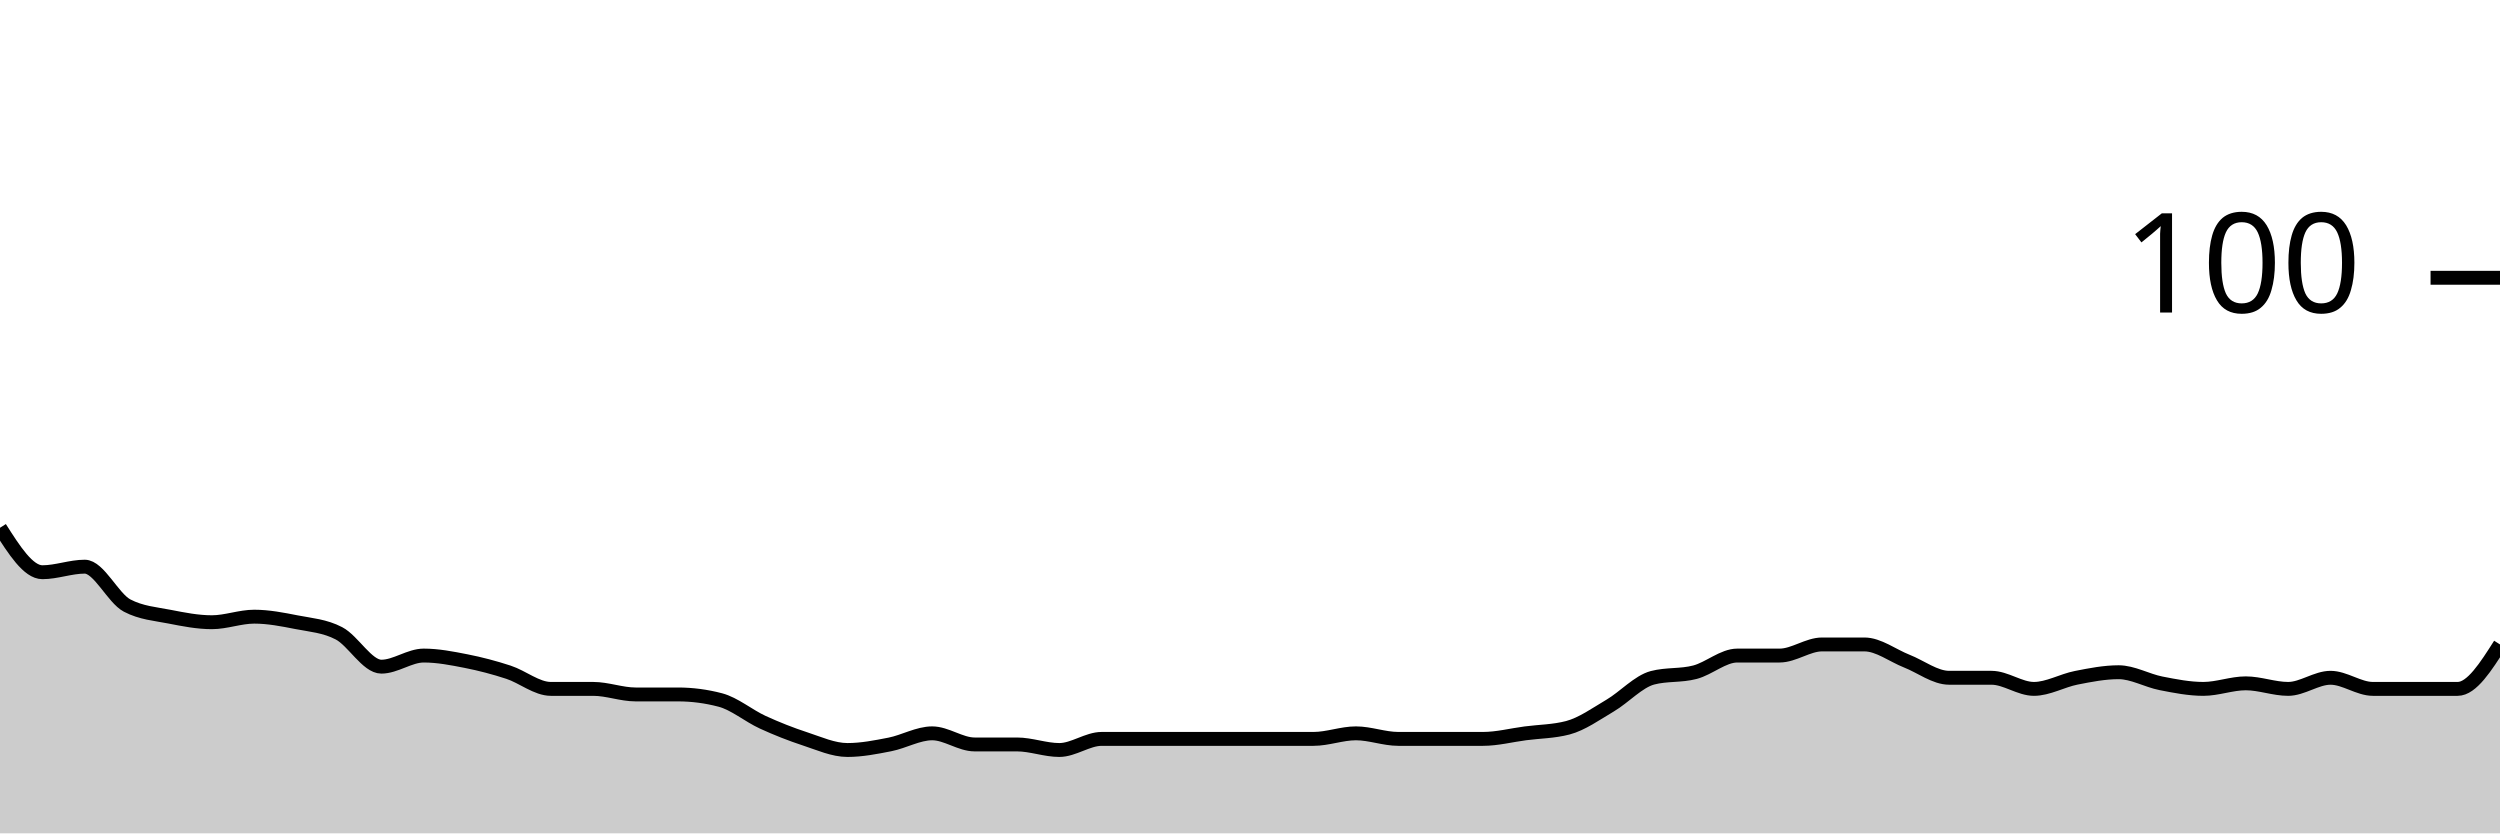
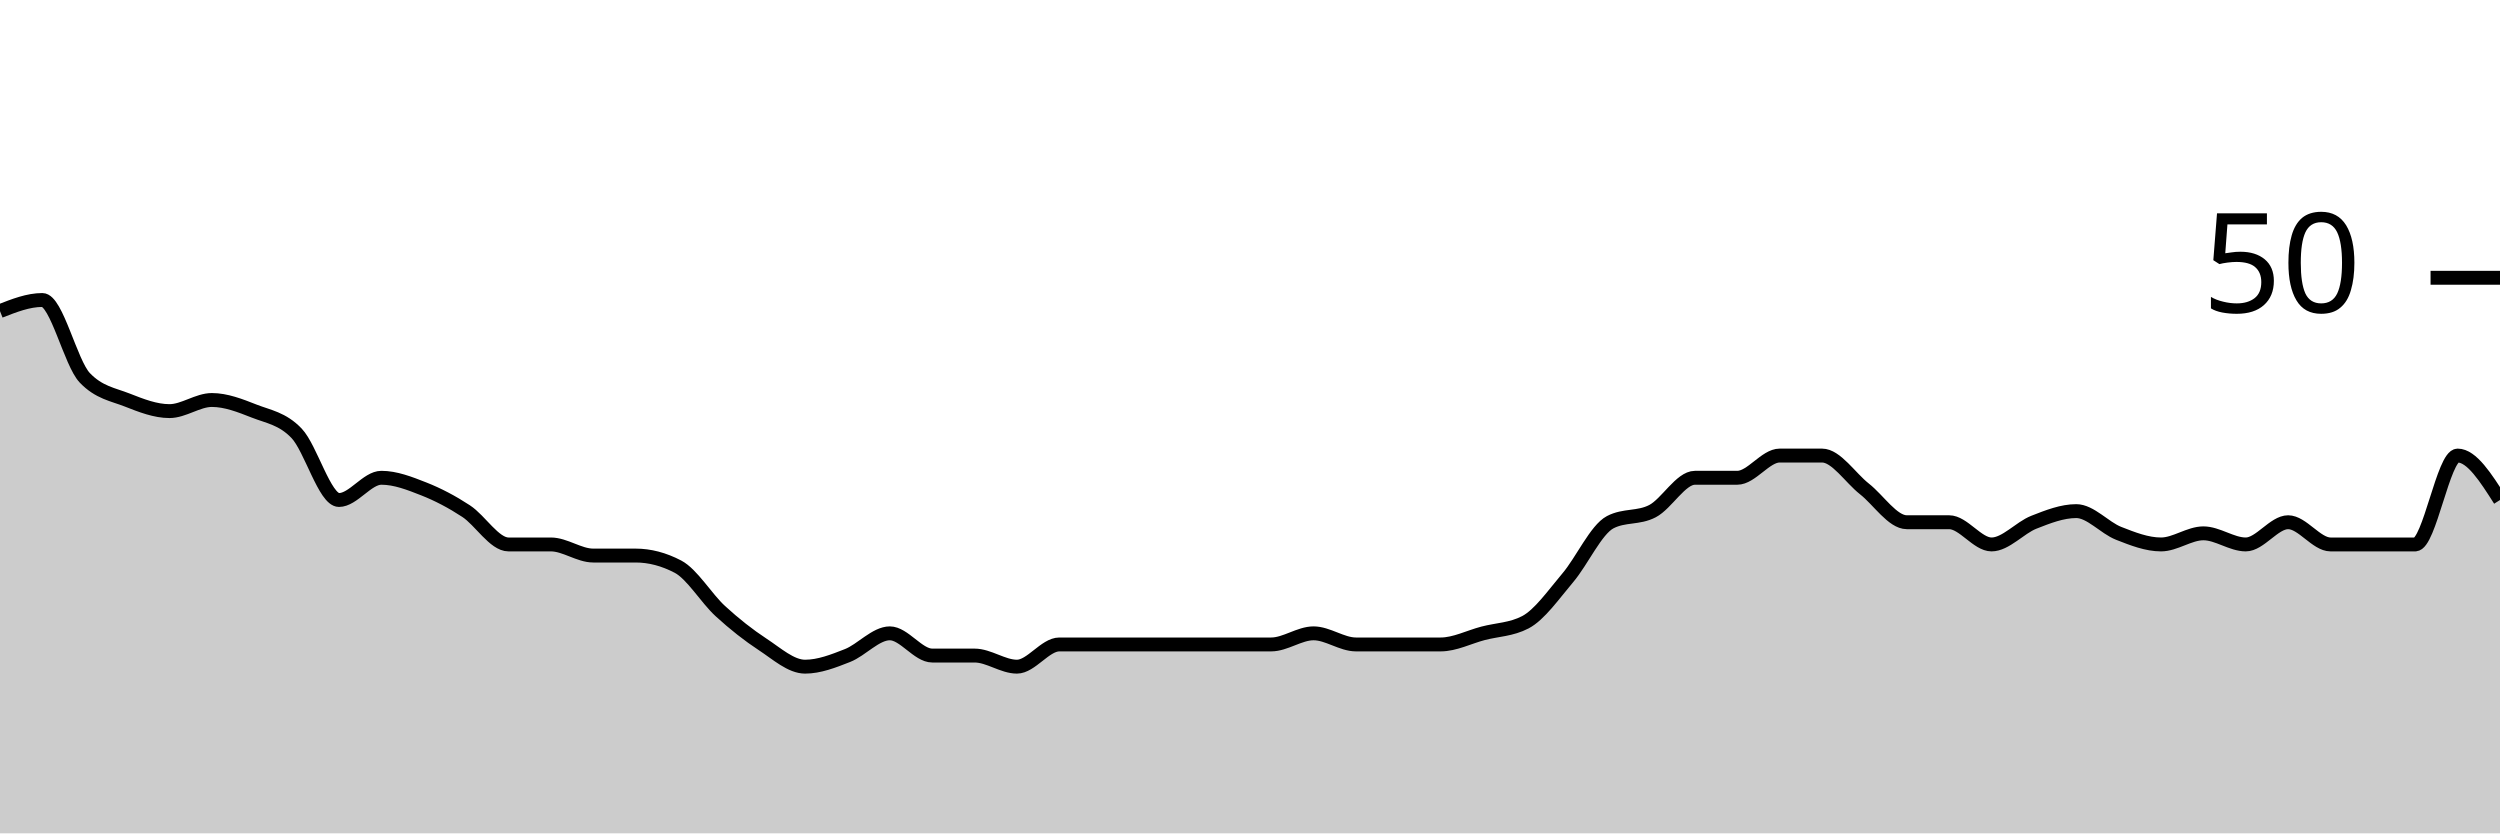
<svg xmlns="http://www.w3.org/2000/svg" viewBox="0 0 180 60">
  <g transform="translate(0,20)">
-     <path class="area" fill="rgba(0, 0, 0, 0.2)" d="M0,18C1.017,19.6,2.034,21.2,3.051,21.2C4.068,21.2,5.085,20.8,6.102,20.8C7.119,20.8,8.136,23.067,9.153,23.6C10.169,24.133,11.186,24.2,12.203,24.4C13.22,24.6,14.237,24.8,15.254,24.8C16.271,24.8,17.288,24.4,18.305,24.4C19.322,24.4,20.339,24.6,21.356,24.8C22.373,25,23.39,25.067,24.407,25.6C25.424,26.133,26.441,28,27.458,28C28.475,28,29.492,27.2,30.508,27.2C31.525,27.2,32.542,27.4,33.559,27.6C34.576,27.8,35.593,28.067,36.61,28.4C37.627,28.733,38.644,29.6,39.661,29.6C40.678,29.6,41.695,29.6,42.712,29.6C43.729,29.6,44.746,30,45.763,30C46.78,30,47.797,30,48.814,30C49.831,30,50.847,30.133,51.864,30.4C52.881,30.667,53.898,31.533,54.915,32C55.932,32.467,56.949,32.867,57.966,33.2C58.983,33.533,60,34,61.017,34C62.034,34,63.051,33.8,64.068,33.6C65.085,33.4,66.102,32.8,67.119,32.8C68.136,32.8,69.153,33.6,70.169,33.6C71.186,33.6,72.203,33.6,73.22,33.6C74.237,33.6,75.254,34,76.271,34C77.288,34,78.305,33.2,79.322,33.2C80.339,33.2,81.356,33.2,82.373,33.2C83.39,33.2,84.407,33.2,85.424,33.2C86.441,33.2,87.458,33.2,88.475,33.2C89.492,33.2,90.508,33.2,91.525,33.2C92.542,33.2,93.559,33.2,94.576,33.2C95.593,33.2,96.61,32.8,97.627,32.8C98.644,32.8,99.661,33.2,100.678,33.2C101.695,33.2,102.712,33.2,103.729,33.2C104.746,33.2,105.763,33.2,106.78,33.2C107.797,33.2,108.814,32.933,109.831,32.8C110.847,32.667,111.864,32.667,112.881,32.4C113.898,32.133,114.915,31.4,115.932,30.8C116.949,30.2,117.966,29.067,118.983,28.8C120,28.533,121.017,28.667,122.034,28.4C123.051,28.133,124.068,27.2,125.085,27.2C126.102,27.2,127.119,27.2,128.136,27.2C129.153,27.2,130.169,26.4,131.186,26.4C132.203,26.4,133.22,26.4,134.237,26.4C135.254,26.4,136.271,27.2,137.288,27.6C138.305,28,139.322,28.8,140.339,28.8C141.356,28.8,142.373,28.8,143.39,28.8C144.407,28.8,145.424,29.6,146.441,29.6C147.458,29.6,148.475,29,149.492,28.8C150.508,28.6,151.525,28.4,152.542,28.4C153.559,28.4,154.576,29,155.593,29.2C156.61,29.4,157.627,29.6,158.644,29.6C159.661,29.6,160.678,29.2,161.695,29.2C162.712,29.2,163.729,29.6,164.746,29.6C165.763,29.6,166.78,28.8,167.797,28.8C168.814,28.8,169.831,29.6,170.847,29.6C171.864,29.6,172.881,29.6,173.898,29.6C174.915,29.6,175.932,29.6,176.949,29.6C177.966,29.6,178.983,28,180,26.4L180,40C178.983,40,177.966,40,176.949,40C175.932,40,174.915,40,173.898,40C172.881,40,171.864,40,170.847,40C169.831,40,168.814,40,167.797,40C166.78,40,165.763,40,164.746,40C163.729,40,162.712,40,161.695,40C160.678,40,159.661,40,158.644,40C157.627,40,156.61,40,155.593,40C154.576,40,153.559,40,152.542,40C151.525,40,150.508,40,149.492,40C148.475,40,147.458,40,146.441,40C145.424,40,144.407,40,143.39,40C142.373,40,141.356,40,140.339,40C139.322,40,138.305,40,137.288,40C136.271,40,135.254,40,134.237,40C133.22,40,132.203,40,131.186,40C130.169,40,129.153,40,128.136,40C127.119,40,126.102,40,125.085,40C124.068,40,123.051,40,122.034,40C121.017,40,120,40,118.983,40C117.966,40,116.949,40,115.932,40C114.915,40,113.898,40,112.881,40C111.864,40,110.847,40,109.831,40C108.814,40,107.797,40,106.78,40C105.763,40,104.746,40,103.729,40C102.712,40,101.695,40,100.678,40C99.661,40,98.644,40,97.627,40C96.61,40,95.593,40,94.576,40C93.559,40,92.542,40,91.525,40C90.508,40,89.492,40,88.475,40C87.458,40,86.441,40,85.424,40C84.407,40,83.39,40,82.373,40C81.356,40,80.339,40,79.322,40C78.305,40,77.288,40,76.271,40C75.254,40,74.237,40,73.22,40C72.203,40,71.186,40,70.169,40C69.153,40,68.136,40,67.119,40C66.102,40,65.085,40,64.068,40C63.051,40,62.034,40,61.017,40C60,40,58.983,40,57.966,40C56.949,40,55.932,40,54.915,40C53.898,40,52.881,40,51.864,40C50.847,40,49.831,40,48.814,40C47.797,40,46.78,40,45.763,40C44.746,40,43.729,40,42.712,40C41.695,40,40.678,40,39.661,40C38.644,40,37.627,40,36.61,40C35.593,40,34.576,40,33.559,40C32.542,40,31.525,40,30.508,40C29.492,40,28.475,40,27.458,40C26.441,40,25.424,40,24.407,40C23.39,40,22.373,40,21.356,40C20.339,40,19.322,40,18.305,40C17.288,40,16.271,40,15.254,40C14.237,40,13.22,40,12.203,40C11.186,40,10.169,40,9.153,40C8.136,40,7.119,40,6.102,40C5.085,40,4.068,40,3.051,40C2.034,40,1.017,40,0,40Z" />
-     <path class="line" stroke="black" fill="none" d="M0,18C1.017,19.6,2.034,21.2,3.051,21.2C4.068,21.2,5.085,20.8,6.102,20.8C7.119,20.8,8.136,23.067,9.153,23.6C10.169,24.133,11.186,24.2,12.203,24.4C13.22,24.6,14.237,24.8,15.254,24.8C16.271,24.8,17.288,24.4,18.305,24.4C19.322,24.4,20.339,24.6,21.356,24.8C22.373,25,23.39,25.067,24.407,25.6C25.424,26.133,26.441,28,27.458,28C28.475,28,29.492,27.2,30.508,27.2C31.525,27.2,32.542,27.4,33.559,27.6C34.576,27.8,35.593,28.067,36.61,28.4C37.627,28.733,38.644,29.6,39.661,29.6C40.678,29.6,41.695,29.6,42.712,29.6C43.729,29.6,44.746,30,45.763,30C46.78,30,47.797,30,48.814,30C49.831,30,50.847,30.133,51.864,30.4C52.881,30.667,53.898,31.533,54.915,32C55.932,32.467,56.949,32.867,57.966,33.2C58.983,33.533,60,34,61.017,34C62.034,34,63.051,33.8,64.068,33.6C65.085,33.4,66.102,32.8,67.119,32.8C68.136,32.8,69.153,33.6,70.169,33.6C71.186,33.6,72.203,33.6,73.22,33.6C74.237,33.6,75.254,34,76.271,34C77.288,34,78.305,33.2,79.322,33.2C80.339,33.2,81.356,33.2,82.373,33.2C83.39,33.2,84.407,33.2,85.424,33.2C86.441,33.2,87.458,33.2,88.475,33.2C89.492,33.2,90.508,33.2,91.525,33.2C92.542,33.2,93.559,33.2,94.576,33.2C95.593,33.2,96.61,32.8,97.627,32.8C98.644,32.8,99.661,33.2,100.678,33.2C101.695,33.2,102.712,33.2,103.729,33.2C104.746,33.2,105.763,33.2,106.78,33.2C107.797,33.2,108.814,32.933,109.831,32.8C110.847,32.667,111.864,32.667,112.881,32.4C113.898,32.133,114.915,31.4,115.932,30.8C116.949,30.2,117.966,29.067,118.983,28.8C120,28.533,121.017,28.667,122.034,28.4C123.051,28.133,124.068,27.2,125.085,27.2C126.102,27.2,127.119,27.2,128.136,27.2C129.153,27.2,130.169,26.4,131.186,26.4C132.203,26.4,133.22,26.4,134.237,26.4C135.254,26.4,136.271,27.2,137.288,27.6C138.305,28,139.322,28.8,140.339,28.8C141.356,28.8,142.373,28.8,143.39,28.8C144.407,28.8,145.424,29.6,146.441,29.6C147.458,29.6,148.475,29,149.492,28.8C150.508,28.6,151.525,28.4,152.542,28.4C153.559,28.4,154.576,29,155.593,29.2C156.61,29.4,157.627,29.6,158.644,29.6C159.661,29.6,160.678,29.2,161.695,29.2C162.712,29.2,163.729,29.6,164.746,29.6C165.763,29.6,166.78,28.8,167.797,28.8C168.814,28.8,169.831,29.6,170.847,29.6C171.864,29.6,172.881,29.6,173.898,29.6C174.915,29.6,175.932,29.6,176.949,29.6C177.966,29.6,178.983,28,180,26.4" />
+     <path class="area" fill="rgba(0, 0, 0, 0.2)" d="M0,2.4C1.017,2,2.034,1.6,3.051,1.6C4.068,1.6,5.085,6.133,6.102,7.2C7.119,8.267,8.136,8.4,9.153,8.8C10.169,9.2,11.186,9.6,12.203,9.6C13.22,9.6,14.237,8.8,15.254,8.8C16.271,8.8,17.288,9.2,18.305,9.6C19.322,10,20.339,10.133,21.356,11.2C22.373,12.267,23.39,16,24.407,16C25.424,16,26.441,14.4,27.458,14.4C28.475,14.4,29.492,14.8,30.508,15.2C31.525,15.6,32.542,16.133,33.559,16.8C34.576,17.467,35.593,19.2,36.61,19.2C37.627,19.2,38.644,19.2,39.661,19.2C40.678,19.2,41.695,20,42.712,20C43.729,20,44.746,20,45.763,20C46.78,20,47.797,20.267,48.814,20.8C49.831,21.333,50.847,23.067,51.864,24C52.881,24.933,53.898,25.733,54.915,26.4C55.932,27.067,56.949,28,57.966,28C58.983,28,60,27.6,61.017,27.2C62.034,26.8,63.051,25.6,64.068,25.6C65.085,25.6,66.102,27.2,67.119,27.2C68.136,27.2,69.153,27.2,70.169,27.2C71.186,27.2,72.203,28,73.22,28C74.237,28,75.254,26.4,76.271,26.4C77.288,26.4,78.305,26.4,79.322,26.4C80.339,26.4,81.356,26.4,82.373,26.4C83.39,26.4,84.407,26.4,85.424,26.4C86.441,26.4,87.458,26.4,88.475,26.4C89.492,26.4,90.508,26.4,91.525,26.4C92.542,26.4,93.559,25.6,94.576,25.6C95.593,25.6,96.61,26.4,97.627,26.4C98.644,26.4,99.661,26.4,100.678,26.4C101.695,26.4,102.712,26.4,103.729,26.4C104.746,26.4,105.763,25.867,106.78,25.6C107.797,25.333,108.814,25.333,109.831,24.8C110.847,24.267,111.864,22.8,112.881,21.6C113.898,20.4,114.915,18.133,115.932,17.6C116.949,17.067,117.966,17.333,118.983,16.8C120,16.267,121.017,14.4,122.034,14.4C123.051,14.4,124.068,14.4,125.085,14.4C126.102,14.4,127.119,12.8,128.136,12.8C129.153,12.8,130.169,12.8,131.186,12.8C132.203,12.8,133.22,14.4,134.237,15.2C135.254,16,136.271,17.6,137.288,17.6C138.305,17.6,139.322,17.6,140.339,17.6C141.356,17.6,142.373,19.2,143.39,19.2C144.407,19.2,145.424,18,146.441,17.6C147.458,17.2,148.475,16.8,149.492,16.8C150.508,16.8,151.525,18,152.542,18.4C153.559,18.8,154.576,19.2,155.593,19.2C156.61,19.2,157.627,18.4,158.644,18.4C159.661,18.4,160.678,19.2,161.695,19.2C162.712,19.2,163.729,17.6,164.746,17.6C165.763,17.6,166.78,19.2,167.797,19.2C168.814,19.2,169.831,19.2,170.847,19.2C171.864,19.2,172.881,19.2,173.898,19.2C174.915,19.2,175.932,12.8,176.949,12.8C177.966,12.8,178.983,14.4,180,16L180,40C178.983,40,177.966,40,176.949,40C175.932,40,174.915,40,173.898,40C172.881,40,171.864,40,170.847,40C169.831,40,168.814,40,167.797,40C166.78,40,165.763,40,164.746,40C163.729,40,162.712,40,161.695,40C160.678,40,159.661,40,158.644,40C157.627,40,156.61,40,155.593,40C154.576,40,153.559,40,152.542,40C151.525,40,150.508,40,149.492,40C148.475,40,147.458,40,146.441,40C145.424,40,144.407,40,143.39,40C142.373,40,141.356,40,140.339,40C139.322,40,138.305,40,137.288,40C136.271,40,135.254,40,134.237,40C133.22,40,132.203,40,131.186,40C130.169,40,129.153,40,128.136,40C127.119,40,126.102,40,125.085,40C124.068,40,123.051,40,122.034,40C121.017,40,120,40,118.983,40C117.966,40,116.949,40,115.932,40C114.915,40,113.898,40,112.881,40C111.864,40,110.847,40,109.831,40C108.814,40,107.797,40,106.78,40C105.763,40,104.746,40,103.729,40C102.712,40,101.695,40,100.678,40C99.661,40,98.644,40,97.627,40C96.61,40,95.593,40,94.576,40C93.559,40,92.542,40,91.525,40C90.508,40,89.492,40,88.475,40C87.458,40,86.441,40,85.424,40C84.407,40,83.39,40,82.373,40C81.356,40,80.339,40,79.322,40C78.305,40,77.288,40,76.271,40C75.254,40,74.237,40,73.22,40C72.203,40,71.186,40,70.169,40C69.153,40,68.136,40,67.119,40C66.102,40,65.085,40,64.068,40C63.051,40,62.034,40,61.017,40C60,40,58.983,40,57.966,40C56.949,40,55.932,40,54.915,40C53.898,40,52.881,40,51.864,40C50.847,40,49.831,40,48.814,40C47.797,40,46.78,40,45.763,40C44.746,40,43.729,40,42.712,40C41.695,40,40.678,40,39.661,40C38.644,40,37.627,40,36.61,40C35.593,40,34.576,40,33.559,40C32.542,40,31.525,40,30.508,40C29.492,40,28.475,40,27.458,40C26.441,40,25.424,40,24.407,40C23.39,40,22.373,40,21.356,40C20.339,40,19.322,40,18.305,40C17.288,40,16.271,40,15.254,40C14.237,40,13.22,40,12.203,40C11.186,40,10.169,40,9.153,40C8.136,40,7.119,40,6.102,40C5.085,40,4.068,40,3.051,40C2.034,40,1.017,40,0,40Z" />
+     <path class="line" stroke="black" fill="none" d="M0,2.4C1.017,2,2.034,1.6,3.051,1.6C4.068,1.6,5.085,6.133,6.102,7.2C7.119,8.267,8.136,8.4,9.153,8.8C10.169,9.2,11.186,9.6,12.203,9.6C13.22,9.6,14.237,8.8,15.254,8.8C16.271,8.8,17.288,9.2,18.305,9.6C19.322,10,20.339,10.133,21.356,11.2C22.373,12.267,23.39,16,24.407,16C25.424,16,26.441,14.4,27.458,14.4C28.475,14.4,29.492,14.8,30.508,15.2C31.525,15.6,32.542,16.133,33.559,16.8C34.576,17.467,35.593,19.2,36.61,19.2C37.627,19.2,38.644,19.2,39.661,19.2C40.678,19.2,41.695,20,42.712,20C43.729,20,44.746,20,45.763,20C46.78,20,47.797,20.267,48.814,20.8C49.831,21.333,50.847,23.067,51.864,24C52.881,24.933,53.898,25.733,54.915,26.4C55.932,27.067,56.949,28,57.966,28C58.983,28,60,27.6,61.017,27.2C62.034,26.8,63.051,25.6,64.068,25.6C65.085,25.6,66.102,27.2,67.119,27.2C68.136,27.2,69.153,27.2,70.169,27.2C71.186,27.2,72.203,28,73.22,28C74.237,28,75.254,26.4,76.271,26.4C77.288,26.4,78.305,26.4,79.322,26.4C80.339,26.4,81.356,26.4,82.373,26.4C83.39,26.4,84.407,26.4,85.424,26.4C86.441,26.4,87.458,26.4,88.475,26.4C89.492,26.4,90.508,26.4,91.525,26.4C92.542,26.4,93.559,25.6,94.576,25.6C95.593,25.6,96.61,26.4,97.627,26.4C98.644,26.4,99.661,26.4,100.678,26.4C101.695,26.4,102.712,26.4,103.729,26.4C104.746,26.4,105.763,25.867,106.78,25.6C107.797,25.333,108.814,25.333,109.831,24.8C110.847,24.267,111.864,22.8,112.881,21.6C113.898,20.4,114.915,18.133,115.932,17.6C116.949,17.067,117.966,17.333,118.983,16.8C120,16.267,121.017,14.4,122.034,14.4C123.051,14.4,124.068,14.4,125.085,14.4C126.102,14.4,127.119,12.8,128.136,12.8C129.153,12.8,130.169,12.8,131.186,12.8C132.203,12.8,133.22,14.4,134.237,15.2C135.254,16,136.271,17.6,137.288,17.6C138.305,17.6,139.322,17.6,140.339,17.6C141.356,17.6,142.373,19.2,143.39,19.2C144.407,19.2,145.424,18,146.441,17.6C147.458,17.2,148.475,16.8,149.492,16.8C150.508,16.8,151.525,18,152.542,18.4C153.559,18.8,154.576,19.2,155.593,19.2C156.61,19.2,157.627,18.4,158.644,18.4C159.661,18.4,160.678,19.2,161.695,19.2C162.712,19.2,163.729,17.6,164.746,17.6C165.763,17.6,166.78,19.2,167.797,19.2C168.814,19.2,169.831,19.2,170.847,19.2C171.864,19.2,172.881,19.2,173.898,19.2C174.915,19.2,175.932,12.8,176.949,12.8C177.966,12.8,178.983,14.4,180,16" />
    <path class="axis-ceiling" stroke-width="1" stroke="black" fill="none" d="M175,0L180,0" />
-     <text class="axis-ceiling-label" font-family="sans-serif" text-anchor="end" font-size="10px" x="170" y="2.5">100</text>
+     <text class="axis-ceiling-label" font-family="sans-serif" text-anchor="end" font-size="10px" x="170" y="2.5">50</text>
  </g>
</svg>
